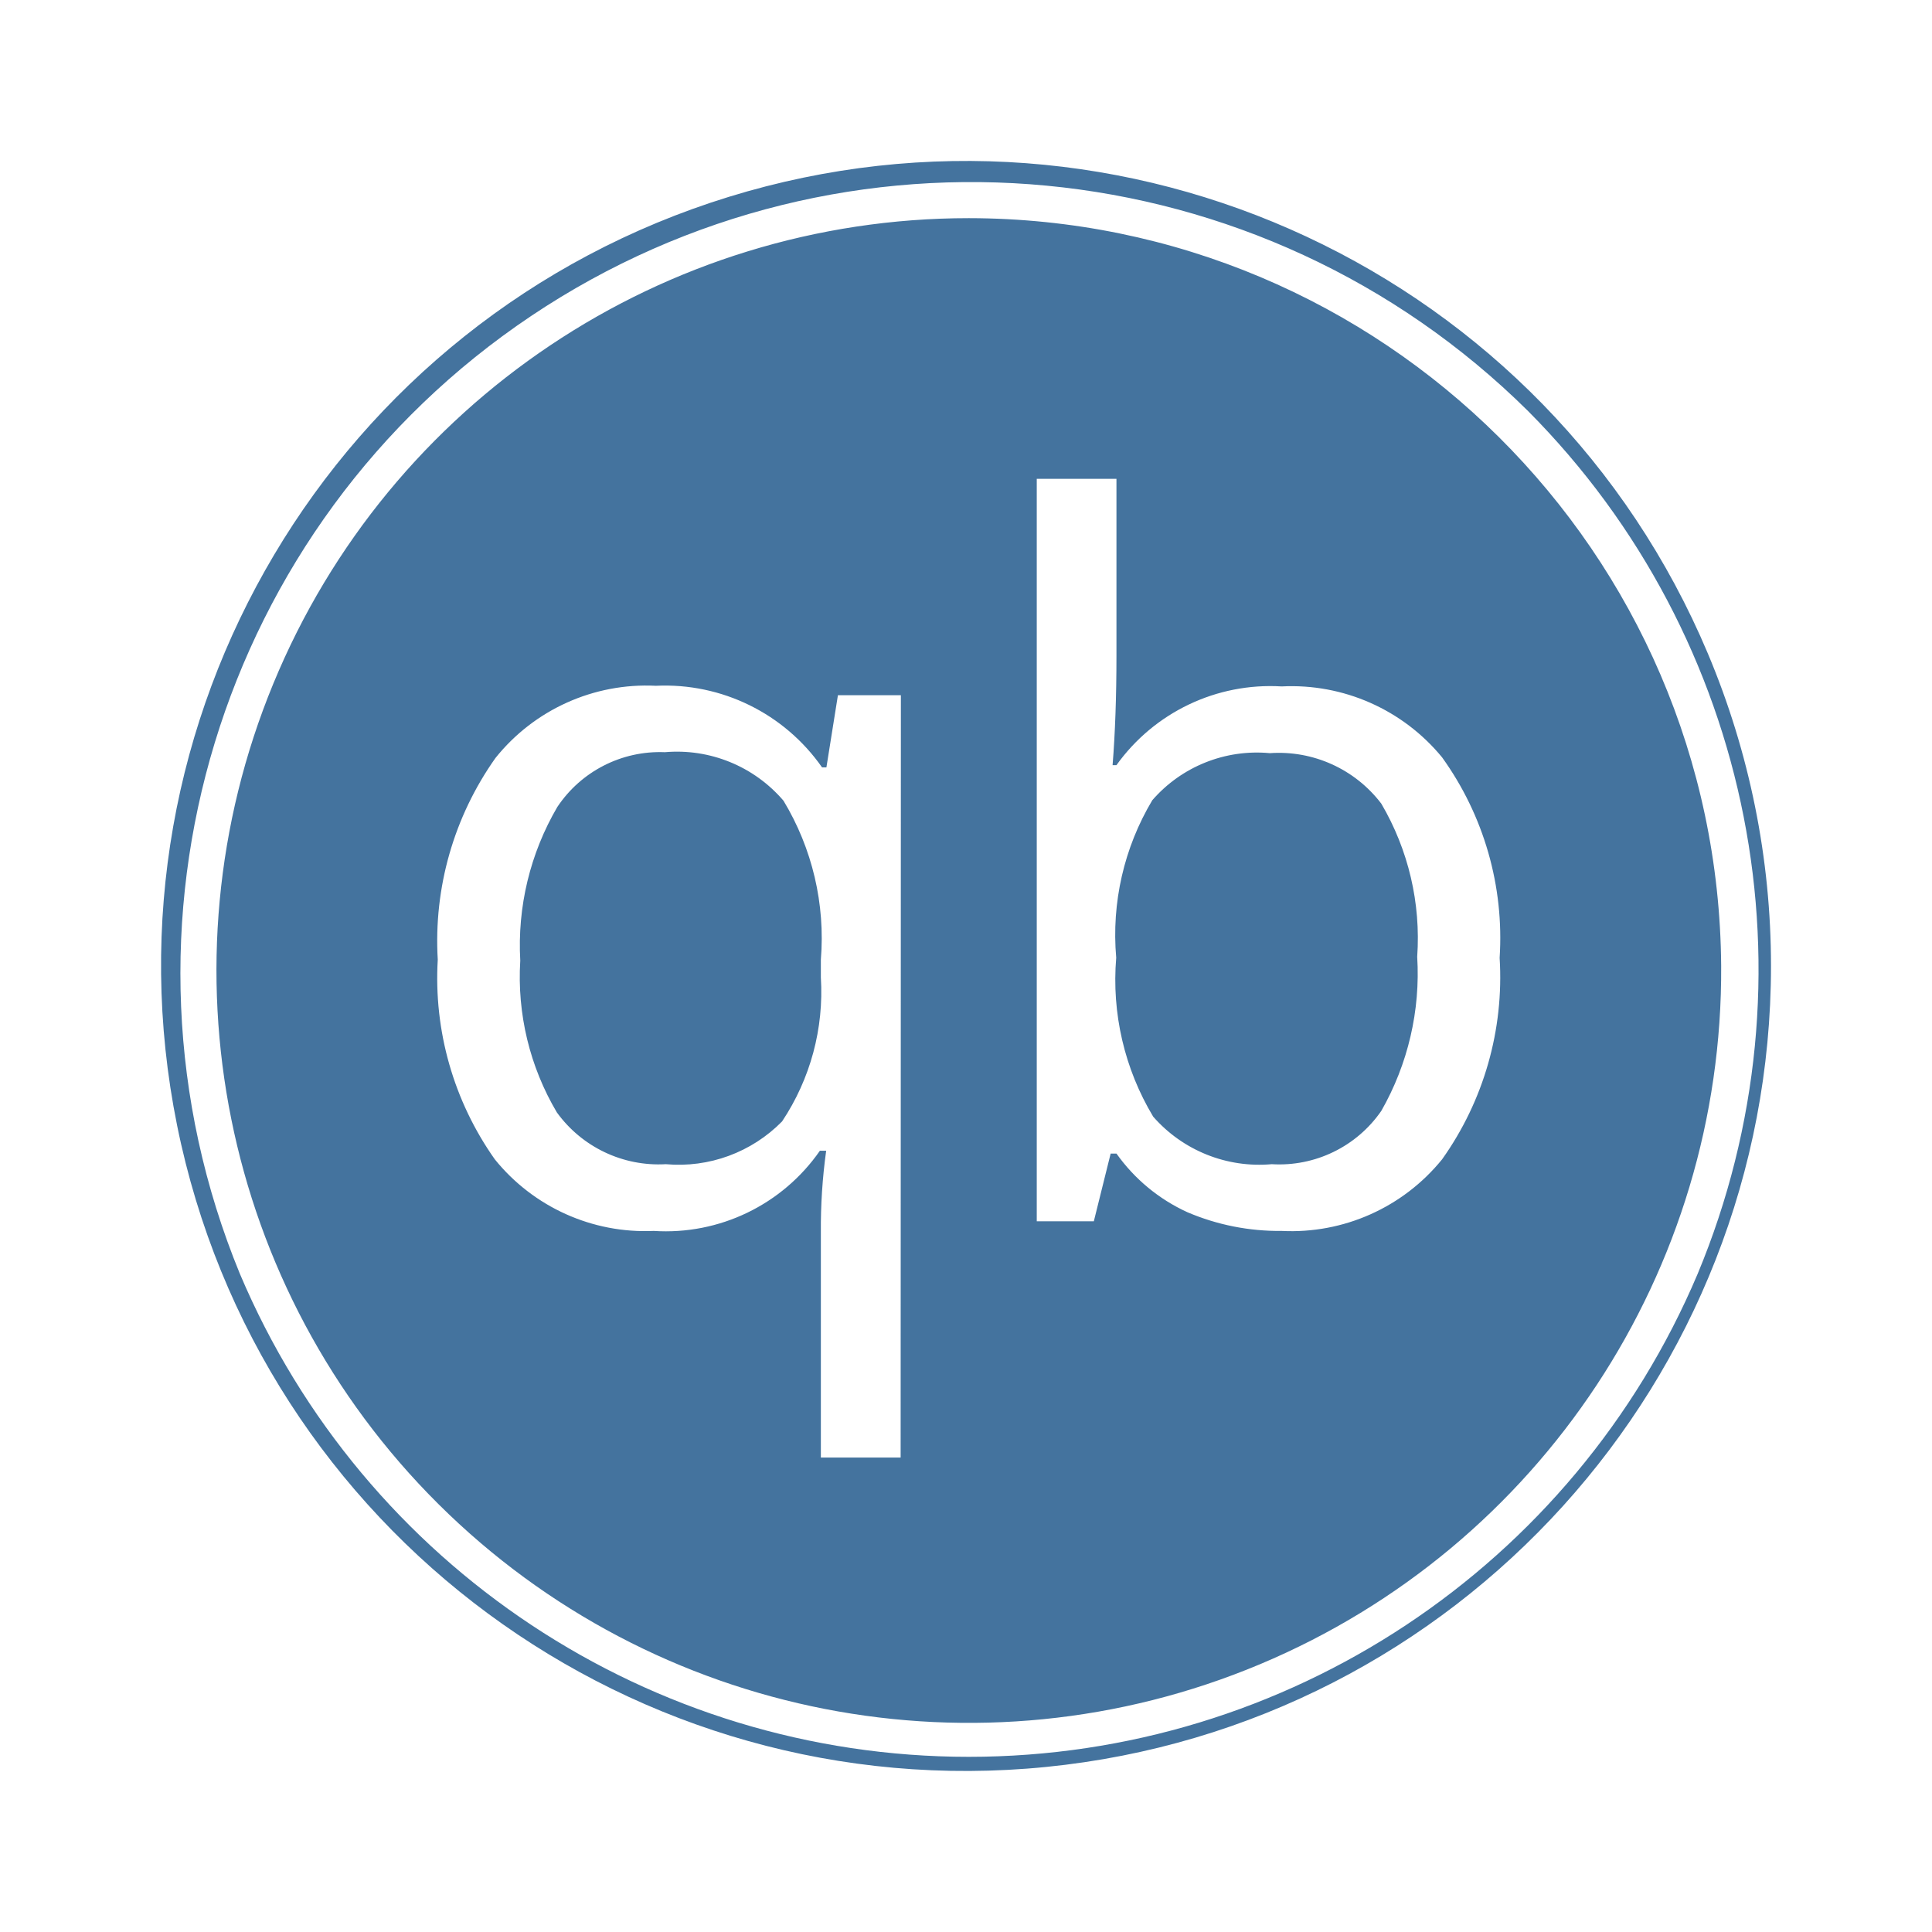
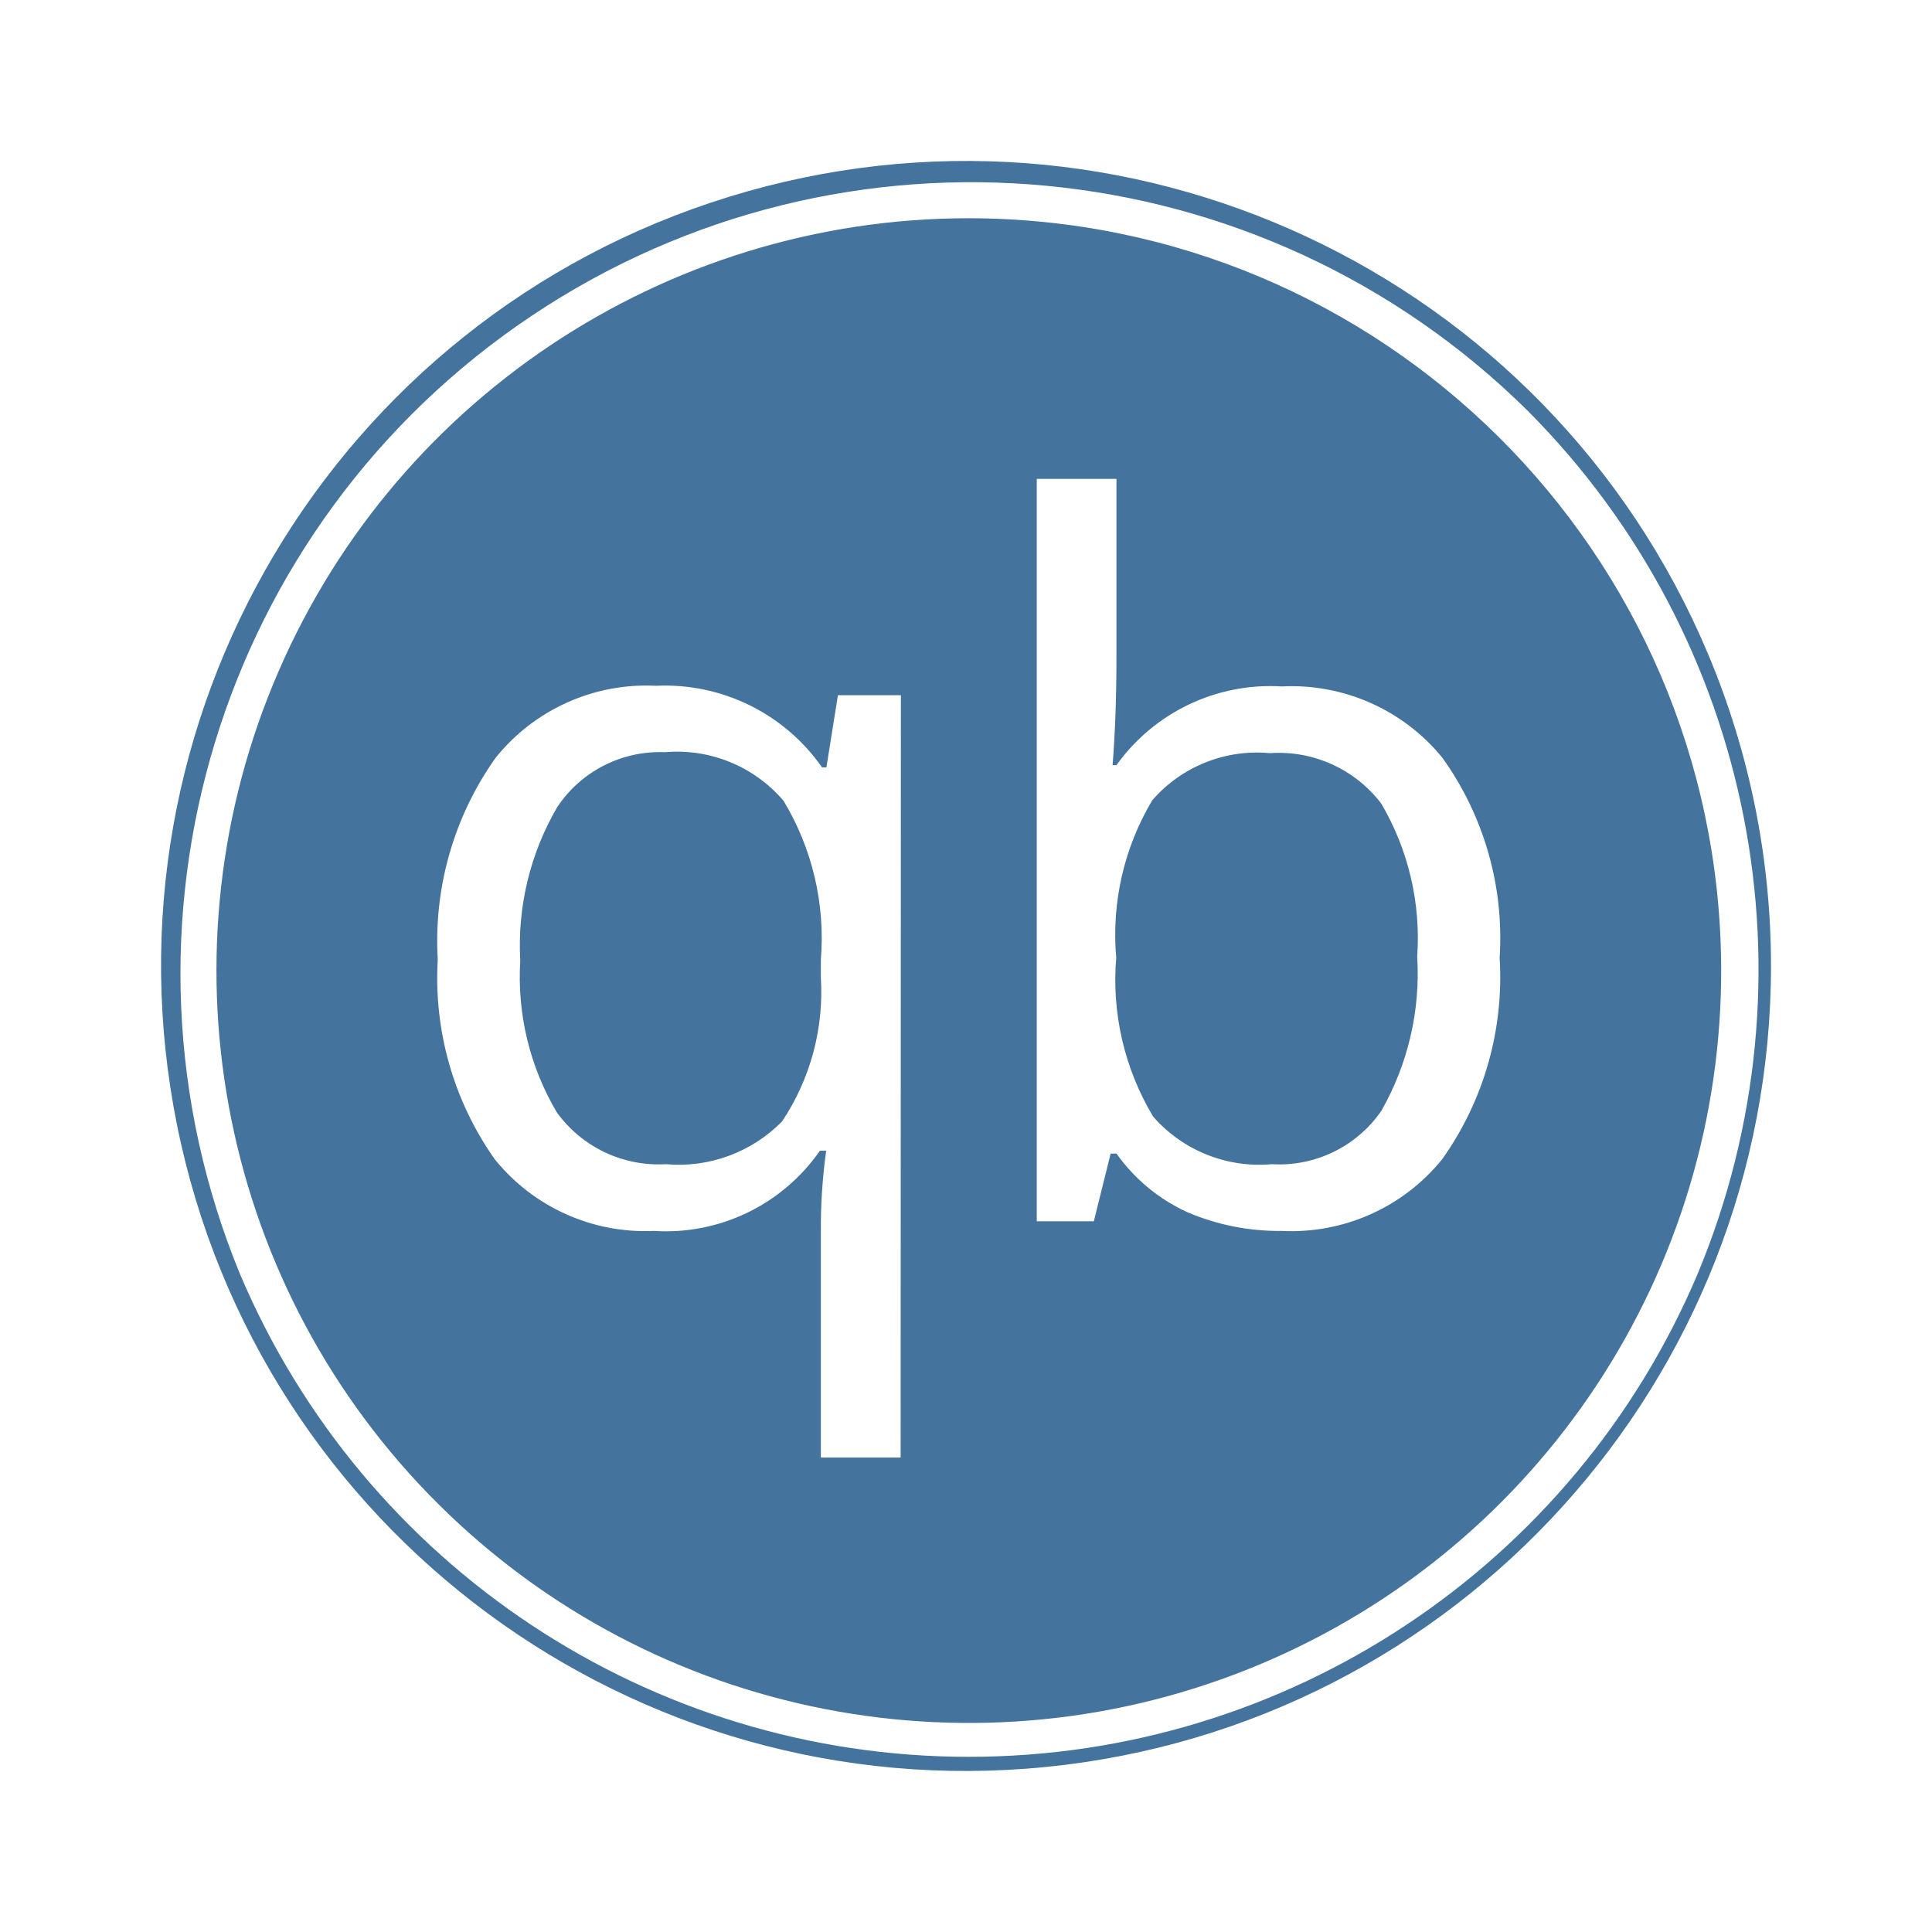
<svg xmlns="http://www.w3.org/2000/svg" viewBox="0 0 24 24">
-   <path fill="#44739e" d="M12.035 2.71a9.346 9.346 0 1 0 9.346 9.289 9.357 9.357 0 0 0-9.346-9.289m-.847 15.396h-.991v-2.797a7 7 0 0 1 .066-1.014h-.078a2.33 2.33 0 0 1-2.064.996 2.4 2.4 0 0 1-1.974-.889 3.9 3.9 0 0 1-.709-2.481 3.93 3.93 0 0 1 .717-2.505 2.4 2.4 0 0 1 1.993-.897 2.38 2.38 0 0 1 2.064 1.014h.054l.143-.897h.782Zm6.726-3.704a2.41 2.41 0 0 1-1.993.889 2.9 2.9 0 0 1-1.17-.232 2.2 2.2 0 0 1-.882-.729h-.072l-.209.841h-.709V5.948h.99v2.197q0 .759-.048 1.36h.048a2.35 2.35 0 0 1 2.052-.978 2.42 2.42 0 0 1 1.993.881 3.84 3.84 0 0 1 .715 2.491 3.9 3.9 0 0 1-.715 2.503m3.302-6.283a9.999 9.999 0 1 0 .784 3.88 10 10 0 0 0-.784-3.88m-.127 7.705a9.832 9.832 0 0 1-18.109 0A9.826 9.826 0 0 1 18.983 5.107a9.835 9.835 0 0 1 2.106 10.717m-12.83-6.48a1.53 1.53 0 0 0-1.336.681 3.4 3.4 0 0 0-.46 1.908 3.3 3.3 0 0 0 .454 1.885 1.56 1.56 0 0 0 1.354.644 1.8 1.8 0 0 0 1.444-.531 2.9 2.9 0 0 0 .482-1.789v-.221a3.3 3.3 0 0 0-.464-1.974 1.74 1.74 0 0 0-1.474-.603m7.515.012a1.72 1.72 0 0 0-1.46.585 3.26 3.26 0 0 0-.448 1.956 3.3 3.3 0 0 0 .459 1.974 1.75 1.75 0 0 0 1.473.591 1.54 1.54 0 0 0 1.361-.662 3.44 3.44 0 0 0 .446-1.915 3.3 3.3 0 0 0-.446-1.902 1.6 1.6 0 0 0-1.385-.627" />
+   <path fill="#44739e" d="M12.035 2.711a9.346 9.346 0 1 0 9.346 9.288 9.357 9.357 0 0 0-9.346-9.288m-.847 15.395h-.991v-2.797a7 7 0 0 1 .066-1.014h-.078a2.33 2.33 0 0 1-2.064.996 2.4 2.4 0 0 1-1.974-.889 3.9 3.9 0 0 1-.709-2.481 3.93 3.93 0 0 1 .717-2.505 2.4 2.4 0 0 1 1.993-.897 2.38 2.38 0 0 1 2.064 1.014h.054l.143-.897h.782Zm6.726-3.704a2.41 2.41 0 0 1-1.993.889 2.9 2.9 0 0 1-1.17-.232 2.2 2.2 0 0 1-.882-.729h-.072l-.209.841h-.709V5.949h.99v2.196q0 .759-.048 1.36h.048a2.35 2.35 0 0 1 2.052-.978 2.42 2.42 0 0 1 1.993.881 3.84 3.84 0 0 1 .715 2.491 3.9 3.9 0 0 1-.715 2.503m3.302-6.283a9.999 9.999 0 1 0 .784 3.88 10 10 0 0 0-.784-3.88m-.127 7.705a9.832 9.832 0 0 1-18.109 0A9.826 9.826 0 0 1 18.983 5.108a9.835 9.835 0 0 1 2.106 10.716m-12.83-6.48a1.53 1.53 0 0 0-1.336.681 3.4 3.4 0 0 0-.46 1.908 3.3 3.3 0 0 0 .454 1.885 1.56 1.56 0 0 0 1.354.644 1.8 1.8 0 0 0 1.444-.531 2.9 2.9 0 0 0 .482-1.789v-.221a3.3 3.3 0 0 0-.464-1.974 1.74 1.74 0 0 0-1.474-.603m7.515.012a1.72 1.72 0 0 0-1.46.585 3.26 3.26 0 0 0-.448 1.956 3.3 3.3 0 0 0 .459 1.974 1.75 1.75 0 0 0 1.473.591 1.54 1.54 0 0 0 1.361-.662 3.44 3.44 0 0 0 .446-1.915 3.3 3.3 0 0 0-.446-1.902 1.6 1.6 0 0 0-1.385-.627" />
</svg>
